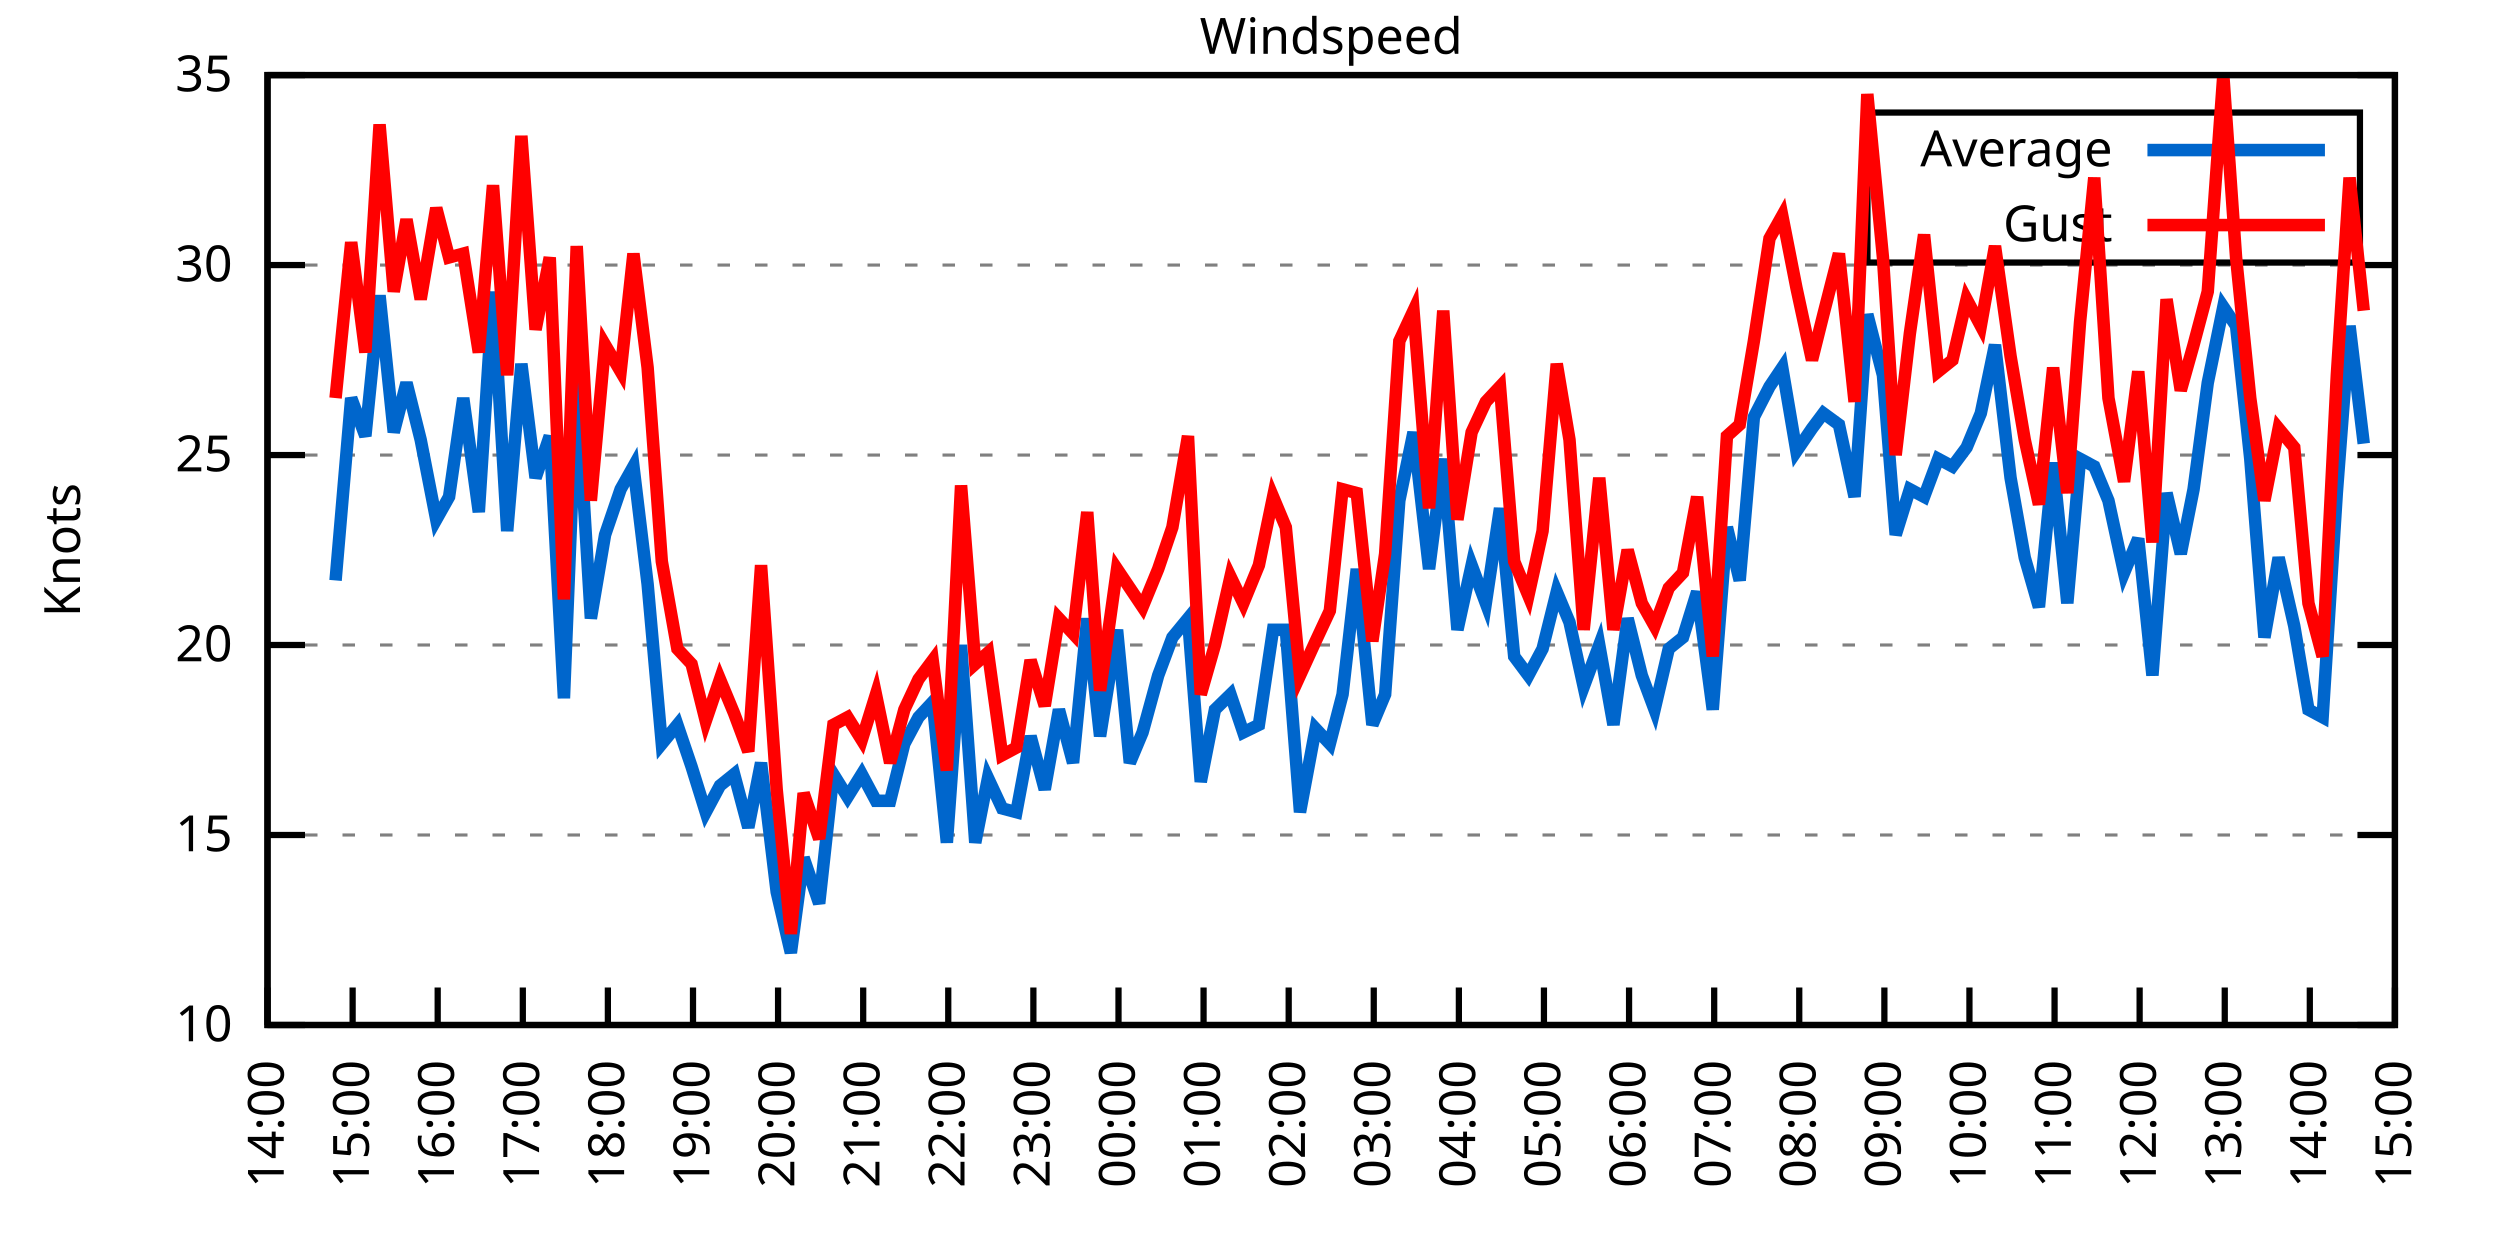
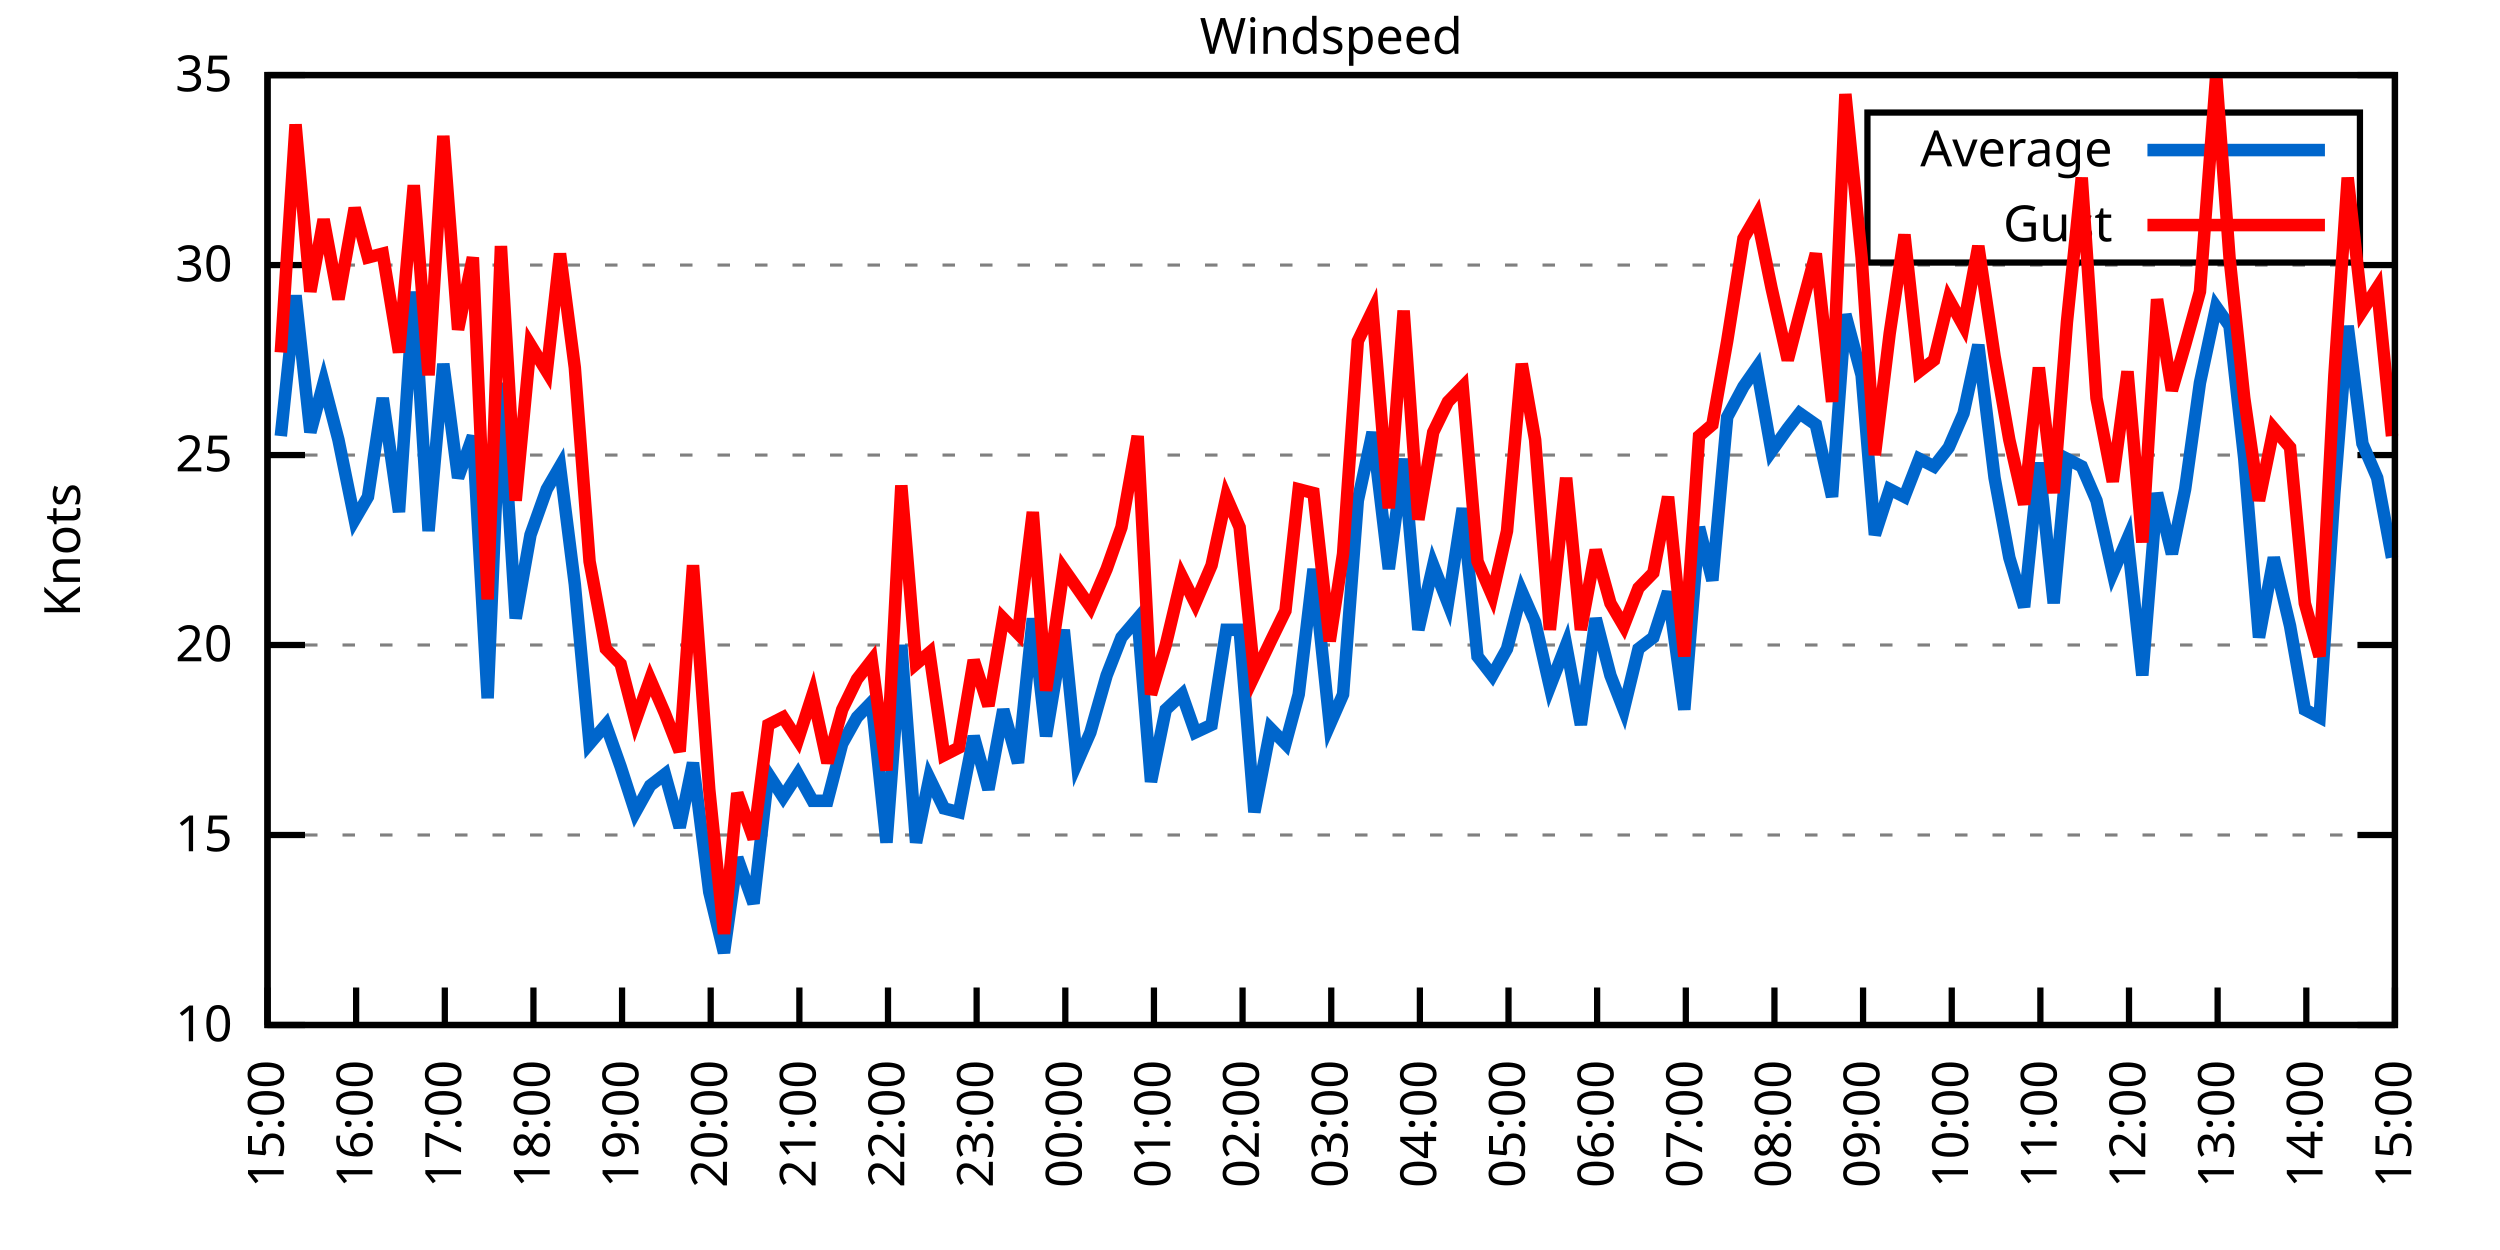
<svg xmlns="http://www.w3.org/2000/svg" xmlns:xlink="http://www.w3.org/1999/xlink" width="400" height="200" viewBox="0 0 400 200">
  <g id="gnuplot_canvas">
    <rect x="0" y="0" width="400" height="200" fill="none" />
    <defs>
      <circle id="gpDot" r="0.5" stroke-width="0.5" stroke="currentColor" />
      <path id="gpPt0" stroke-width="0.333" stroke="currentColor" d="M-1,0 h2 M0,-1 v2" />
      <path id="gpPt1" stroke-width="0.333" stroke="currentColor" d="M-1,-1 L1,1 M1,-1 L-1,1" />
      <path id="gpPt2" stroke-width="0.333" stroke="currentColor" d="M-1,0 L1,0 M0,-1 L0,1 M-1,-1 L1,1 M-1,1 L1,-1" />
      <rect id="gpPt3" stroke-width="0.333" stroke="currentColor" x="-1" y="-1" width="2" height="2" />
      <rect id="gpPt4" stroke-width="0.333" stroke="currentColor" fill="currentColor" x="-1" y="-1" width="2" height="2" />
      <circle id="gpPt5" stroke-width="0.333" stroke="currentColor" cx="0" cy="0" r="1" />
      <use xlink:href="#gpPt5" id="gpPt6" fill="currentColor" stroke="none" />
      <path id="gpPt7" stroke-width="0.333" stroke="currentColor" d="M0,-1.33 L-1.33,0.67 L1.33,0.67 z" />
      <use xlink:href="#gpPt7" id="gpPt8" fill="currentColor" stroke="none" />
      <use xlink:href="#gpPt7" id="gpPt9" stroke="currentColor" transform="rotate(180)" />
      <use xlink:href="#gpPt9" id="gpPt10" fill="currentColor" stroke="none" />
      <use xlink:href="#gpPt3" id="gpPt11" stroke="currentColor" transform="rotate(45)" />
      <use xlink:href="#gpPt11" id="gpPt12" fill="currentColor" stroke="none" />
      <path id="gpPt13" stroke-width="0.333" stroke="currentColor" d="M0,1.330 L1.265,0.411 L0.782,-1.067 L-0.782,-1.076 L-1.265,0.411 z" />
      <use xlink:href="#gpPt13" id="gpPt14" fill="currentColor" stroke="none" />
      <filter id="textbox" filterUnits="objectBoundingBox" x="0" y="0" height="1" width="1">
        <feFlood flood-color="white" flood-opacity="1" result="bgnd" />
        <feComposite in="SourceGraphic" in2="bgnd" operator="atop" />
      </filter>
      <filter id="greybox" filterUnits="objectBoundingBox" x="0" y="0" height="1" width="1">
        <feFlood flood-color="lightgrey" flood-opacity="1" result="grey" />
        <feComposite in="SourceGraphic" in2="grey" operator="atop" />
      </filter>
    </defs>
    <g fill="none" color="white" stroke="currentColor" stroke-width="1.00" stroke-linecap="butt" stroke-linejoin="miter">
</g>
    <g fill="none" color="black" stroke="currentColor" stroke-width="1.00" stroke-linecap="butt" stroke-linejoin="miter">
      <g stroke="none" shape-rendering="crispEdges">
        <polygon fill="rgb(255, 255, 255)" points="42.80,164.00 383.18,164.00 383.18,12.02 42.80,12.02 " />
      </g>
    </g>
    <g fill="none" color="black" stroke="currentColor" stroke-width="1.00" stroke-linecap="butt" stroke-linejoin="miter">
</g>
    <g fill="none" color="black" stroke="black" stroke-width="0.50" stroke-linecap="butt" stroke-linejoin="miter">
</g>
    <g fill="none" color="gray" stroke="currentColor" stroke-width="0.50" stroke-linecap="butt" stroke-linejoin="miter">
      <path stroke="gray" stroke-dasharray="2,4" class="gridline" d="M42.80,164.00 L383.19,164.00  " />
    </g>
    <g fill="none" color="gray" stroke="gray" stroke-width="1.00" stroke-linecap="butt" stroke-linejoin="miter">
</g>
    <g fill="none" color="black" stroke="currentColor" stroke-width="1.00" stroke-linecap="butt" stroke-linejoin="miter">
      <path stroke="black" d="M42.80,164.00 L48.80,164.00 M383.19,164.00 L377.19,164.00  " />
      <g transform="translate(37.20,166.60)" stroke="none" fill="black" font-family="Sans" font-size="8.00" text-anchor="end">
        <text>
          <tspan font-family="Sans"> 10</tspan>
        </text>
      </g>
    </g>
    <g fill="none" color="black" stroke="currentColor" stroke-width="1.00" stroke-linecap="butt" stroke-linejoin="miter">
</g>
    <g fill="none" color="black" stroke="black" stroke-width="0.50" stroke-linecap="butt" stroke-linejoin="miter">
</g>
    <g fill="none" color="gray" stroke="currentColor" stroke-width="0.50" stroke-linecap="butt" stroke-linejoin="miter">
      <path stroke="gray" stroke-dasharray="2,4" class="gridline" d="M42.80,133.60 L383.19,133.60  " />
    </g>
    <g fill="none" color="gray" stroke="gray" stroke-width="1.00" stroke-linecap="butt" stroke-linejoin="miter">
</g>
    <g fill="none" color="black" stroke="currentColor" stroke-width="1.00" stroke-linecap="butt" stroke-linejoin="miter">
      <path stroke="black" d="M42.80,133.60 L48.80,133.60 M383.19,133.60 L377.19,133.60  " />
      <g transform="translate(37.20,136.20)" stroke="none" fill="black" font-family="Sans" font-size="8.00" text-anchor="end">
        <text>
          <tspan font-family="Sans"> 15</tspan>
        </text>
      </g>
    </g>
    <g fill="none" color="black" stroke="currentColor" stroke-width="1.00" stroke-linecap="butt" stroke-linejoin="miter">
</g>
    <g fill="none" color="black" stroke="black" stroke-width="0.50" stroke-linecap="butt" stroke-linejoin="miter">
</g>
    <g fill="none" color="gray" stroke="currentColor" stroke-width="0.50" stroke-linecap="butt" stroke-linejoin="miter">
      <path stroke="gray" stroke-dasharray="2,4" class="gridline" d="M42.80,103.20 L383.19,103.20  " />
    </g>
    <g fill="none" color="gray" stroke="gray" stroke-width="1.00" stroke-linecap="butt" stroke-linejoin="miter">
</g>
    <g fill="none" color="black" stroke="currentColor" stroke-width="1.00" stroke-linecap="butt" stroke-linejoin="miter">
      <path stroke="black" d="M42.80,103.20 L48.80,103.20 M383.19,103.20 L377.19,103.20  " />
      <g transform="translate(37.20,105.80)" stroke="none" fill="black" font-family="Sans" font-size="8.00" text-anchor="end">
        <text>
          <tspan font-family="Sans"> 20</tspan>
        </text>
      </g>
    </g>
    <g fill="none" color="black" stroke="currentColor" stroke-width="1.00" stroke-linecap="butt" stroke-linejoin="miter">
</g>
    <g fill="none" color="black" stroke="black" stroke-width="0.50" stroke-linecap="butt" stroke-linejoin="miter">
</g>
    <g fill="none" color="gray" stroke="currentColor" stroke-width="0.50" stroke-linecap="butt" stroke-linejoin="miter">
      <path stroke="gray" stroke-dasharray="2,4" class="gridline" d="M42.80,72.81 L383.19,72.81  " />
    </g>
    <g fill="none" color="gray" stroke="gray" stroke-width="1.00" stroke-linecap="butt" stroke-linejoin="miter">
</g>
    <g fill="none" color="black" stroke="currentColor" stroke-width="1.00" stroke-linecap="butt" stroke-linejoin="miter">
      <path stroke="black" d="M42.80,72.81 L48.80,72.81 M383.19,72.81 L377.19,72.81  " />
      <g transform="translate(37.20,75.41)" stroke="none" fill="black" font-family="Sans" font-size="8.00" text-anchor="end">
        <text>
          <tspan font-family="Sans"> 25</tspan>
        </text>
      </g>
    </g>
    <g fill="none" color="black" stroke="currentColor" stroke-width="1.00" stroke-linecap="butt" stroke-linejoin="miter">
</g>
    <g fill="none" color="black" stroke="black" stroke-width="0.50" stroke-linecap="butt" stroke-linejoin="miter">
</g>
    <g fill="none" color="gray" stroke="currentColor" stroke-width="0.50" stroke-linecap="butt" stroke-linejoin="miter">
      <path stroke="gray" stroke-dasharray="2,4" class="gridline" d="M42.80,42.41 L383.19,42.41  " />
    </g>
    <g fill="none" color="gray" stroke="gray" stroke-width="1.00" stroke-linecap="butt" stroke-linejoin="miter">
</g>
    <g fill="none" color="black" stroke="currentColor" stroke-width="1.00" stroke-linecap="butt" stroke-linejoin="miter">
      <path stroke="black" d="M42.80,42.41 L48.80,42.41 M383.19,42.41 L377.19,42.41  " />
      <g transform="translate(37.20,45.01)" stroke="none" fill="black" font-family="Sans" font-size="8.00" text-anchor="end">
        <text>
          <tspan font-family="Sans"> 30</tspan>
        </text>
      </g>
    </g>
    <g fill="none" color="black" stroke="currentColor" stroke-width="1.00" stroke-linecap="butt" stroke-linejoin="miter">
</g>
    <g fill="none" color="black" stroke="black" stroke-width="0.50" stroke-linecap="butt" stroke-linejoin="miter">
</g>
    <g fill="none" color="gray" stroke="currentColor" stroke-width="0.50" stroke-linecap="butt" stroke-linejoin="miter">
      <path stroke="gray" stroke-dasharray="2,4" class="gridline" d="M42.80,12.01 L383.19,12.01  " />
    </g>
    <g fill="none" color="gray" stroke="gray" stroke-width="1.00" stroke-linecap="butt" stroke-linejoin="miter">
</g>
    <g fill="none" color="black" stroke="currentColor" stroke-width="1.00" stroke-linecap="butt" stroke-linejoin="miter">
      <path stroke="black" d="M42.80,12.01 L48.80,12.01 M383.19,12.01 L377.19,12.01  " />
      <g transform="translate(37.20,14.61)" stroke="none" fill="black" font-family="Sans" font-size="8.00" text-anchor="end">
        <text>
          <tspan font-family="Sans"> 35</tspan>
        </text>
      </g>
    </g>
    <g fill="none" color="black" stroke="currentColor" stroke-width="1.00" stroke-linecap="butt" stroke-linejoin="miter">
      <path stroke="black" d="M42.80,164.00 L42.80,158.00  " />
      <g transform="translate(45.40,169.60) rotate(270.00)" stroke="none" fill="black" font-family="Sans" font-size="8.00" text-anchor="end">
        <text>
-           <tspan font-family="Sans">14:00</tspan>
-         </text>
-       </g>
-     </g>
-     <g fill="none" color="black" stroke="currentColor" stroke-width="1.00" stroke-linecap="butt" stroke-linejoin="miter">
-       <path stroke="black" d="M56.42,164.00 L56.42,158.00  " />
-       <g transform="translate(59.02,169.60) rotate(270.00)" stroke="none" fill="black" font-family="Sans" font-size="8.00" text-anchor="end">
-         <text>
          <tspan font-family="Sans">15:00</tspan>
        </text>
      </g>
    </g>
    <g fill="none" color="black" stroke="currentColor" stroke-width="1.00" stroke-linecap="butt" stroke-linejoin="miter">
-       <path stroke="black" d="M70.03,164.00 L70.03,158.00  " />
-       <g transform="translate(72.63,169.60) rotate(270.00)" stroke="none" fill="black" font-family="Sans" font-size="8.00" text-anchor="end">
+       <path stroke="black" d="M56.98,164.00 L56.98,158.00  " />
+       <g transform="translate(59.58,169.60) rotate(270.00)" stroke="none" fill="black" font-family="Sans" font-size="8.00" text-anchor="end">
        <text>
          <tspan font-family="Sans">16:00</tspan>
        </text>
      </g>
    </g>
    <g fill="none" color="black" stroke="currentColor" stroke-width="1.00" stroke-linecap="butt" stroke-linejoin="miter">
-       <path stroke="black" d="M83.65,164.00 L83.65,158.00  " />
-       <g transform="translate(86.25,169.60) rotate(270.00)" stroke="none" fill="black" font-family="Sans" font-size="8.00" text-anchor="end">
+       <path stroke="black" d="M71.17,164.00 L71.17,158.00  " />
+       <g transform="translate(73.77,169.60) rotate(270.00)" stroke="none" fill="black" font-family="Sans" font-size="8.00" text-anchor="end">
        <text>
          <tspan font-family="Sans">17:00</tspan>
        </text>
      </g>
    </g>
    <g fill="none" color="black" stroke="currentColor" stroke-width="1.00" stroke-linecap="butt" stroke-linejoin="miter">
-       <path stroke="black" d="M97.26,164.00 L97.26,158.00  " />
-       <g transform="translate(99.86,169.60) rotate(270.00)" stroke="none" fill="black" font-family="Sans" font-size="8.00" text-anchor="end">
+       <path stroke="black" d="M85.35,164.00 L85.35,158.00  " />
+       <g transform="translate(87.95,169.60) rotate(270.00)" stroke="none" fill="black" font-family="Sans" font-size="8.00" text-anchor="end">
        <text>
          <tspan font-family="Sans">18:00</tspan>
        </text>
      </g>
    </g>
    <g fill="none" color="black" stroke="currentColor" stroke-width="1.00" stroke-linecap="butt" stroke-linejoin="miter">
-       <path stroke="black" d="M110.88,164.00 L110.88,158.00  " />
-       <g transform="translate(113.48,169.60) rotate(270.00)" stroke="none" fill="black" font-family="Sans" font-size="8.00" text-anchor="end">
+       <path stroke="black" d="M99.53,164.00 L99.53,158.00  " />
+       <g transform="translate(102.13,169.60) rotate(270.00)" stroke="none" fill="black" font-family="Sans" font-size="8.00" text-anchor="end">
        <text>
          <tspan font-family="Sans">19:00</tspan>
        </text>
      </g>
    </g>
    <g fill="none" color="black" stroke="currentColor" stroke-width="1.00" stroke-linecap="butt" stroke-linejoin="miter">
-       <path stroke="black" d="M124.49,164.00 L124.49,158.00  " />
-       <g transform="translate(127.09,169.60) rotate(270.00)" stroke="none" fill="black" font-family="Sans" font-size="8.00" text-anchor="end">
+       <path stroke="black" d="M113.71,164.00 L113.71,158.00  " />
+       <g transform="translate(116.31,169.60) rotate(270.00)" stroke="none" fill="black" font-family="Sans" font-size="8.00" text-anchor="end">
        <text>
          <tspan font-family="Sans">20:00</tspan>
        </text>
      </g>
    </g>
    <g fill="none" color="black" stroke="currentColor" stroke-width="1.00" stroke-linecap="butt" stroke-linejoin="miter">
-       <path stroke="black" d="M138.11,164.00 L138.11,158.00  " />
-       <g transform="translate(140.71,169.60) rotate(270.00)" stroke="none" fill="black" font-family="Sans" font-size="8.00" text-anchor="end">
+       <path stroke="black" d="M127.90,164.00 L127.90,158.00  " />
+       <g transform="translate(130.50,169.60) rotate(270.00)" stroke="none" fill="black" font-family="Sans" font-size="8.00" text-anchor="end">
        <text>
          <tspan font-family="Sans">21:00</tspan>
        </text>
      </g>
    </g>
    <g fill="none" color="black" stroke="currentColor" stroke-width="1.00" stroke-linecap="butt" stroke-linejoin="miter">
-       <path stroke="black" d="M151.72,164.00 L151.72,158.00  " />
-       <g transform="translate(154.32,169.60) rotate(270.00)" stroke="none" fill="black" font-family="Sans" font-size="8.00" text-anchor="end">
+       <path stroke="black" d="M142.08,164.00 L142.08,158.00  " />
+       <g transform="translate(144.68,169.60) rotate(270.00)" stroke="none" fill="black" font-family="Sans" font-size="8.00" text-anchor="end">
        <text>
          <tspan font-family="Sans">22:00</tspan>
        </text>
      </g>
    </g>
    <g fill="none" color="black" stroke="currentColor" stroke-width="1.00" stroke-linecap="butt" stroke-linejoin="miter">
-       <path stroke="black" d="M165.34,164.00 L165.34,158.00  " />
-       <g transform="translate(167.94,169.60) rotate(270.00)" stroke="none" fill="black" font-family="Sans" font-size="8.00" text-anchor="end">
+       <path stroke="black" d="M156.26,164.00 L156.26,158.00  " />
+       <g transform="translate(158.86,169.60) rotate(270.00)" stroke="none" fill="black" font-family="Sans" font-size="8.00" text-anchor="end">
        <text>
          <tspan font-family="Sans">23:00</tspan>
        </text>
      </g>
    </g>
    <g fill="none" color="black" stroke="currentColor" stroke-width="1.00" stroke-linecap="butt" stroke-linejoin="miter">
-       <path stroke="black" d="M178.96,164.00 L178.96,158.00  " />
-       <g transform="translate(181.56,169.60) rotate(270.00)" stroke="none" fill="black" font-family="Sans" font-size="8.00" text-anchor="end">
+       <path stroke="black" d="M170.45,164.00 L170.45,158.00  " />
+       <g transform="translate(173.05,169.60) rotate(270.00)" stroke="none" fill="black" font-family="Sans" font-size="8.00" text-anchor="end">
        <text>
          <tspan font-family="Sans">00:00</tspan>
        </text>
      </g>
    </g>
    <g fill="none" color="black" stroke="currentColor" stroke-width="1.00" stroke-linecap="butt" stroke-linejoin="miter">
-       <path stroke="black" d="M192.57,164.00 L192.57,158.00  " />
-       <g transform="translate(195.17,169.60) rotate(270.00)" stroke="none" fill="black" font-family="Sans" font-size="8.00" text-anchor="end">
+       <path stroke="black" d="M184.63,164.00 L184.63,158.00  " />
+       <g transform="translate(187.23,169.60) rotate(270.00)" stroke="none" fill="black" font-family="Sans" font-size="8.00" text-anchor="end">
        <text>
          <tspan font-family="Sans">01:00</tspan>
        </text>
      </g>
    </g>
    <g fill="none" color="black" stroke="currentColor" stroke-width="1.00" stroke-linecap="butt" stroke-linejoin="miter">
-       <path stroke="black" d="M206.19,164.00 L206.19,158.00  " />
-       <g transform="translate(208.79,169.60) rotate(270.00)" stroke="none" fill="black" font-family="Sans" font-size="8.00" text-anchor="end">
+       <path stroke="black" d="M198.81,164.00 L198.81,158.00  " />
+       <g transform="translate(201.41,169.60) rotate(270.00)" stroke="none" fill="black" font-family="Sans" font-size="8.00" text-anchor="end">
        <text>
          <tspan font-family="Sans">02:00</tspan>
        </text>
      </g>
    </g>
    <g fill="none" color="black" stroke="currentColor" stroke-width="1.00" stroke-linecap="butt" stroke-linejoin="miter">
-       <path stroke="black" d="M219.80,164.00 L219.80,158.00  " />
-       <g transform="translate(222.40,169.60) rotate(270.00)" stroke="none" fill="black" font-family="Sans" font-size="8.00" text-anchor="end">
+       <path stroke="black" d="M213.00,164.00 L213.00,158.00  " />
+       <g transform="translate(215.60,169.60) rotate(270.00)" stroke="none" fill="black" font-family="Sans" font-size="8.00" text-anchor="end">
        <text>
          <tspan font-family="Sans">03:00</tspan>
        </text>
      </g>
    </g>
    <g fill="none" color="black" stroke="currentColor" stroke-width="1.00" stroke-linecap="butt" stroke-linejoin="miter">
-       <path stroke="black" d="M233.42,164.00 L233.42,158.00  " />
-       <g transform="translate(236.02,169.60) rotate(270.00)" stroke="none" fill="black" font-family="Sans" font-size="8.00" text-anchor="end">
+       <path stroke="black" d="M227.18,164.00 L227.18,158.00  " />
+       <g transform="translate(229.78,169.60) rotate(270.00)" stroke="none" fill="black" font-family="Sans" font-size="8.00" text-anchor="end">
        <text>
          <tspan font-family="Sans">04:00</tspan>
        </text>
      </g>
    </g>
    <g fill="none" color="black" stroke="currentColor" stroke-width="1.00" stroke-linecap="butt" stroke-linejoin="miter">
-       <path stroke="black" d="M247.03,164.00 L247.03,158.00  " />
-       <g transform="translate(249.63,169.60) rotate(270.00)" stroke="none" fill="black" font-family="Sans" font-size="8.00" text-anchor="end">
+       <path stroke="black" d="M241.36,164.00 L241.36,158.00  " />
+       <g transform="translate(243.96,169.60) rotate(270.00)" stroke="none" fill="black" font-family="Sans" font-size="8.00" text-anchor="end">
        <text>
          <tspan font-family="Sans">05:00</tspan>
        </text>
      </g>
    </g>
    <g fill="none" color="black" stroke="currentColor" stroke-width="1.00" stroke-linecap="butt" stroke-linejoin="miter">
-       <path stroke="black" d="M260.65,164.00 L260.65,158.00  " />
-       <g transform="translate(263.25,169.60) rotate(270.00)" stroke="none" fill="black" font-family="Sans" font-size="8.00" text-anchor="end">
+       <path stroke="black" d="M255.54,164.00 L255.54,158.00  " />
+       <g transform="translate(258.14,169.60) rotate(270.00)" stroke="none" fill="black" font-family="Sans" font-size="8.00" text-anchor="end">
        <text>
          <tspan font-family="Sans">06:00</tspan>
        </text>
      </g>
    </g>
    <g fill="none" color="black" stroke="currentColor" stroke-width="1.00" stroke-linecap="butt" stroke-linejoin="miter">
-       <path stroke="black" d="M274.27,164.00 L274.27,158.00  " />
-       <g transform="translate(276.87,169.60) rotate(270.00)" stroke="none" fill="black" font-family="Sans" font-size="8.00" text-anchor="end">
+       <path stroke="black" d="M269.73,164.00 L269.73,158.00  " />
+       <g transform="translate(272.33,169.60) rotate(270.00)" stroke="none" fill="black" font-family="Sans" font-size="8.00" text-anchor="end">
        <text>
          <tspan font-family="Sans">07:00</tspan>
        </text>
      </g>
    </g>
    <g fill="none" color="black" stroke="currentColor" stroke-width="1.00" stroke-linecap="butt" stroke-linejoin="miter">
-       <path stroke="black" d="M287.88,164.00 L287.88,158.00  " />
-       <g transform="translate(290.48,169.60) rotate(270.00)" stroke="none" fill="black" font-family="Sans" font-size="8.00" text-anchor="end">
+       <path stroke="black" d="M283.91,164.00 L283.91,158.00  " />
+       <g transform="translate(286.51,169.60) rotate(270.00)" stroke="none" fill="black" font-family="Sans" font-size="8.00" text-anchor="end">
        <text>
          <tspan font-family="Sans">08:00</tspan>
        </text>
      </g>
    </g>
    <g fill="none" color="black" stroke="currentColor" stroke-width="1.00" stroke-linecap="butt" stroke-linejoin="miter">
-       <path stroke="black" d="M301.50,164.00 L301.50,158.00  " />
-       <g transform="translate(304.10,169.60) rotate(270.00)" stroke="none" fill="black" font-family="Sans" font-size="8.00" text-anchor="end">
+       <path stroke="black" d="M298.09,164.00 L298.09,158.00  " />
+       <g transform="translate(300.69,169.60) rotate(270.00)" stroke="none" fill="black" font-family="Sans" font-size="8.00" text-anchor="end">
        <text>
          <tspan font-family="Sans">09:00</tspan>
        </text>
      </g>
    </g>
    <g fill="none" color="black" stroke="currentColor" stroke-width="1.00" stroke-linecap="butt" stroke-linejoin="miter">
-       <path stroke="black" d="M315.11,164.00 L315.11,158.00  " />
-       <g transform="translate(317.71,169.60) rotate(270.00)" stroke="none" fill="black" font-family="Sans" font-size="8.00" text-anchor="end">
+       <path stroke="black" d="M312.28,164.00 L312.28,158.00  " />
+       <g transform="translate(314.88,169.60) rotate(270.00)" stroke="none" fill="black" font-family="Sans" font-size="8.00" text-anchor="end">
        <text>
          <tspan font-family="Sans">10:00</tspan>
        </text>
      </g>
    </g>
    <g fill="none" color="black" stroke="currentColor" stroke-width="1.00" stroke-linecap="butt" stroke-linejoin="miter">
-       <path stroke="black" d="M328.73,164.00 L328.73,158.00  " />
-       <g transform="translate(331.33,169.60) rotate(270.00)" stroke="none" fill="black" font-family="Sans" font-size="8.00" text-anchor="end">
+       <path stroke="black" d="M326.46,164.00 L326.46,158.00  " />
+       <g transform="translate(329.06,169.60) rotate(270.00)" stroke="none" fill="black" font-family="Sans" font-size="8.00" text-anchor="end">
        <text>
          <tspan font-family="Sans">11:00</tspan>
        </text>
      </g>
    </g>
    <g fill="none" color="black" stroke="currentColor" stroke-width="1.00" stroke-linecap="butt" stroke-linejoin="miter">
-       <path stroke="black" d="M342.34,164.00 L342.34,158.00  " />
-       <g transform="translate(344.94,169.60) rotate(270.00)" stroke="none" fill="black" font-family="Sans" font-size="8.00" text-anchor="end">
+       <path stroke="black" d="M340.64,164.00 L340.64,158.00  " />
+       <g transform="translate(343.24,169.60) rotate(270.00)" stroke="none" fill="black" font-family="Sans" font-size="8.00" text-anchor="end">
        <text>
          <tspan font-family="Sans">12:00</tspan>
        </text>
      </g>
    </g>
    <g fill="none" color="black" stroke="currentColor" stroke-width="1.00" stroke-linecap="butt" stroke-linejoin="miter">
-       <path stroke="black" d="M355.96,164.00 L355.96,158.00  " />
-       <g transform="translate(358.56,169.60) rotate(270.00)" stroke="none" fill="black" font-family="Sans" font-size="8.00" text-anchor="end">
+       <path stroke="black" d="M354.82,164.00 L354.82,158.00  " />
+       <g transform="translate(357.42,169.60) rotate(270.00)" stroke="none" fill="black" font-family="Sans" font-size="8.00" text-anchor="end">
        <text>
          <tspan font-family="Sans">13:00</tspan>
        </text>
      </g>
    </g>
    <g fill="none" color="black" stroke="currentColor" stroke-width="1.00" stroke-linecap="butt" stroke-linejoin="miter">
-       <path stroke="black" d="M369.57,164.00 L369.57,158.00  " />
-       <g transform="translate(372.17,169.60) rotate(270.00)" stroke="none" fill="black" font-family="Sans" font-size="8.00" text-anchor="end">
+       <path stroke="black" d="M369.01,164.00 L369.01,158.00  " />
+       <g transform="translate(371.61,169.60) rotate(270.00)" stroke="none" fill="black" font-family="Sans" font-size="8.00" text-anchor="end">
        <text>
          <tspan font-family="Sans">14:00</tspan>
        </text>
      </g>
    </g>
    <g fill="none" color="black" stroke="currentColor" stroke-width="1.00" stroke-linecap="butt" stroke-linejoin="miter">
      <path stroke="black" d="M383.19,164.00 L383.19,158.00  " />
      <g transform="translate(385.79,169.60) rotate(270.00)" stroke="none" fill="black" font-family="Sans" font-size="8.00" text-anchor="end">
        <text>
          <tspan font-family="Sans">15:00</tspan>
        </text>
      </g>
    </g>
    <g fill="none" color="black" stroke="currentColor" stroke-width="1.00" stroke-linecap="butt" stroke-linejoin="miter">
</g>
    <g fill="none" color="black" stroke="currentColor" stroke-width="1.00" stroke-linecap="butt" stroke-linejoin="miter">
      <path stroke="black" d="M42.80,12.01 L42.80,164.00 L383.19,164.00 L383.19,12.01 L42.80,12.01 Z  " />
    </g>
    <g fill="none" color="black" stroke="currentColor" stroke-width="1.00" stroke-linecap="butt" stroke-linejoin="miter">
</g>
    <g fill="none" color="black" stroke="currentColor" stroke-width="1.00" stroke-linecap="butt" stroke-linejoin="miter">
      <path stroke="black" d="M298.79,42.01 L298.79,18.01 L377.59,18.01 L377.59,42.01 L298.79,42.01 Z  " />
    </g>
    <g id="Windspeed_plot_1">
      <g fill="none" color="white" stroke="black" stroke-width="2.00" stroke-linecap="butt" stroke-linejoin="miter">
</g>
      <g fill="none" color="black" stroke="currentColor" stroke-width="2.00" stroke-linecap="butt" stroke-linejoin="miter">
        <g transform="translate(337.99,26.61)" stroke="none" fill="black" font-family="Sans" font-size="8.00" text-anchor="end">
          <text>
            <tspan font-family="Sans">Average</tspan>
          </text>
        </g>
      </g>
      <g fill="none" color="black" stroke="currentColor" stroke-width="2.00" stroke-linecap="butt" stroke-linejoin="miter">
-         <path stroke="rgb(  0, 102, 204)" d="M343.59,24.01 L371.99,24.01 M53.69,92.87 L56.19,63.69 L58.46,69.77 L60.73,47.27 L63.00,69.16 L65.04,61.25   L67.31,70.37 L69.80,83.14 L71.85,79.49 L74.12,63.69 L76.61,81.93 L78.88,46.66 L81.15,84.97 L83.42,58.21   L85.69,76.45 L87.96,69.77 L90.23,111.72 L92.27,61.25 L94.54,98.95 L96.81,85.57 L99.30,78.28 L101.35,74.63   L103.62,93.48 L105.89,119.01 L108.38,115.97 L110.65,122.66 L112.92,129.95 L115.19,125.70 L117.46,123.87 L119.73,132.39   L121.77,122.05 L124.27,142.72 L126.54,152.45 L128.58,137.25 L131.07,144.55 L133.34,123.87 L135.61,127.52 L137.88,123.87   L140.15,128.13 L142.42,128.13 L144.69,119.01 L146.96,114.76 L149.23,112.32 L151.50,134.82 L153.77,103.20 L156.04,134.82   L158.08,124.48 L160.35,129.35 L162.62,129.95 L164.89,117.80 L167.16,126.31 L169.43,113.54 L171.69,122.05 L173.96,98.95   L176.01,117.80 L178.73,100.77 L180.77,122.05 L182.81,117.19 L185.31,108.07 L187.58,101.99 L190.08,98.95 L192.12,125.09   L194.39,113.54 L196.88,111.11 L198.93,117.19 L201.42,115.97 L203.69,100.77 L205.73,100.77 L208.00,129.95 L210.50,116.58   L212.77,119.01 L214.81,111.11 L217.08,91.04 L219.58,115.97 L221.62,111.11 L223.89,80.10 L226.16,69.16 L228.65,91.04   L230.92,73.41 L233.19,100.77 L235.46,90.44 L237.73,96.52 L240.00,81.32 L242.27,105.03 L244.54,108.07 L246.81,103.81   L249.08,94.69 L251.12,99.56 L253.39,109.89 L255.88,103.20 L258.15,115.97 L260.42,98.95 L262.69,108.07 L264.73,113.54   L267.00,103.81 L269.27,101.99 L271.54,94.69 L274.04,113.54 L276.31,84.36 L278.35,92.87 L280.62,66.73 L283.12,61.86   L285.16,58.82 L287.43,72.20 L289.92,68.55 L291.74,66.12 L294.23,67.94 L296.73,79.49 L298.77,50.31 L301.27,60.04   L303.31,85.57 L305.58,78.28 L307.85,79.49 L310.12,73.41 L312.39,74.63 L314.66,71.59 L316.93,66.12 L319.20,55.18   L321.69,76.45 L323.96,89.22 L326.23,97.12 L328.50,74.02 L330.77,96.52 L332.81,73.41 L335.08,74.63 L337.35,80.10   L339.85,91.65 L342.12,86.18 L344.39,108.07 L346.65,78.89 L348.92,88.61 L350.97,78.28 L353.24,61.25 L355.73,49.10   L357.77,52.14 L360.04,73.41 L362.31,101.99 L364.58,89.22 L367.08,100.16 L369.35,113.54 L371.62,114.76 L373.89,78.89   L375.93,52.14 L378.20,70.98  " />
+         <path stroke="rgb(  0, 102, 204)" d="M343.59,24.01 L371.99,24.01 M44.93,69.77 L47.29,47.27 L49.66,69.16 L51.78,61.25 L54.15,70.37 L56.75,83.14   L58.87,79.49 L61.24,63.69 L63.84,81.93 L66.20,46.66 L68.57,84.97 L70.93,58.21 L73.29,76.45 L75.66,69.77   L78.02,111.72 L80.15,61.25 L82.51,98.95 L84.88,85.57 L87.48,78.28 L89.60,74.63 L91.97,93.48 L94.33,119.01   L96.93,115.97 L99.30,122.66 L101.66,129.95 L104.02,125.70 L106.39,123.87 L108.75,132.39 L110.88,122.05 L113.48,142.72   L115.84,152.45 L117.97,137.25 L120.57,144.55 L122.93,123.87 L125.30,127.52 L127.66,123.87 L130.02,128.13 L132.39,128.13   L134.75,119.01 L137.12,114.76 L139.48,112.32 L141.84,134.82 L144.21,103.20 L146.57,134.82 L148.70,124.48 L151.06,129.35   L153.43,129.95 L155.79,117.80 L158.15,126.31 L160.52,113.54 L162.88,122.05 L165.25,98.95 L167.37,117.80 L170.21,100.77   L172.34,122.05 L174.46,117.19 L177.06,108.07 L179.43,101.99 L182.03,98.95 L184.16,125.09 L186.52,113.54 L189.12,111.11   L191.25,117.19 L193.85,115.97 L196.21,100.77 L198.34,100.77 L200.70,129.95 L203.30,116.58 L205.67,119.01 L207.79,111.11   L210.16,91.04 L212.76,115.97 L214.89,111.11 L217.25,80.10 L219.61,69.16 L222.21,91.04 L224.58,73.41 L226.94,100.77   L229.31,90.44 L231.67,96.52 L234.03,81.32 L236.40,105.03 L238.76,108.07 L241.12,103.81 L243.49,94.69 L245.62,99.56   L247.98,109.89 L250.58,103.20 L252.94,115.97 L255.31,98.95 L257.67,108.07 L259.80,113.54 L262.16,103.81 L264.53,101.99   L266.89,94.69 L269.49,113.54 L271.85,84.36 L273.98,92.87 L276.35,66.73 L278.95,61.86 L281.07,58.82 L283.44,72.20   L286.04,68.55 L287.93,66.12 L290.53,67.94 L293.13,79.49 L295.26,50.31 L297.86,60.04 L299.98,85.57 L302.35,78.28   L304.71,79.49 L307.08,73.41 L309.44,74.63 L311.80,71.59 L314.17,66.12 L316.53,55.18 L319.13,76.45 L321.49,89.22   L323.86,97.12 L326.22,74.02 L328.59,96.52 L330.71,73.41 L333.08,74.63 L335.44,80.10 L338.04,91.65 L340.40,86.18   L342.77,108.07 L345.13,78.89 L347.50,88.61 L349.62,78.28 L351.99,61.25 L354.59,49.10 L356.72,52.14 L359.08,73.41   L361.44,101.99 L363.81,89.22 L366.41,100.16 L368.77,113.54 L371.13,114.76 L373.50,78.89 L375.63,52.14 L377.99,70.98   L380.35,76.45 L382.72,89.22  " />
      </g>
    </g>
    <g id="Windspeed_plot_2">
      <g fill="none" color="black" stroke="currentColor" stroke-width="2.00" stroke-linecap="butt" stroke-linejoin="miter">
        <g transform="translate(337.99,38.61)" stroke="none" fill="black" font-family="Sans" font-size="8.00" text-anchor="end">
          <text>
            <tspan font-family="Sans">Gust</tspan>
          </text>
        </g>
      </g>
      <g fill="none" color="black" stroke="currentColor" stroke-width="2.00" stroke-linecap="butt" stroke-linejoin="miter">
-         <path stroke="rgb(255,   0,   0)" d="M343.59,36.01 L371.99,36.01 M53.69,63.69 L56.19,38.76 L58.46,56.39 L60.73,19.91 L63.00,46.66 L65.04,35.11   L67.31,47.88 L69.80,33.29 L71.85,41.19 L74.12,40.58 L76.61,56.39 L78.88,29.64 L81.15,60.04 L83.42,21.74   L85.69,52.74 L87.96,41.19 L90.23,95.91 L92.27,39.37 L94.54,80.10 L96.81,55.18 L99.30,59.43 L101.35,40.58   L103.62,58.82 L105.89,89.83 L108.38,103.81 L110.65,106.24 L112.92,115.36 L115.19,108.68 L117.46,114.15 L119.73,120.23   L121.77,90.44 L124.27,126.31 L126.54,149.41 L128.58,126.91 L131.07,134.21 L133.34,115.97 L135.61,114.76 L137.88,118.40   L140.15,111.11 L142.42,122.05 L144.69,113.54 L146.96,108.68 L149.23,105.64 L151.50,123.27 L153.77,77.67 L156.04,106.24   L158.08,104.42 L160.35,120.83 L162.62,119.62 L164.89,105.64 L167.16,112.93 L169.43,98.95 L171.69,101.38 L173.96,81.93   L176.01,110.50 L178.73,91.04 L180.77,94.08 L182.81,97.12 L185.31,91.04 L187.58,84.36 L190.08,69.77 L192.12,111.11   L194.39,103.20 L196.88,92.26 L198.93,96.52 L201.42,90.44 L203.69,79.49 L205.73,84.36 L208.00,108.07 L210.50,102.60   L212.77,97.73 L214.81,78.28 L217.08,78.89 L219.58,102.60 L221.62,88.61 L223.89,54.57 L226.16,49.70 L228.65,81.32   L230.92,49.70 L233.19,83.14 L235.46,69.16 L237.73,64.29 L240.00,61.86 L242.27,89.83 L244.54,95.30 L246.81,84.97   L249.08,58.21 L251.12,70.37 L253.39,100.77 L255.88,76.45 L258.15,100.77 L260.42,88.00 L262.69,96.52 L264.73,100.16   L267.00,94.08 L269.27,91.65 L271.54,79.49 L274.04,105.03 L276.31,69.77 L278.35,67.94 L280.62,54.57 L283.12,38.15   L285.16,34.50 L287.43,46.06 L289.92,57.61 L291.74,50.31 L294.23,40.58 L296.73,64.29 L298.77,15.05 L301.27,41.19   L303.31,72.81 L305.58,53.35 L307.85,37.54 L310.12,59.43 L312.39,57.61 L314.66,47.88 L316.93,52.14 L319.20,39.37   L321.69,57.00 L323.96,70.37 L326.23,80.71 L328.50,58.82 L330.77,78.89 L332.81,51.53 L335.08,28.42 L337.35,63.69   L339.85,77.06 L342.12,59.43 L344.39,86.79 L346.65,47.88 L348.92,62.47 L350.97,55.18 L353.24,46.66 L355.73,12.01   L357.77,41.19 L360.04,63.69 L362.31,80.10 L364.58,68.55 L367.08,71.59 L369.35,96.52 L371.62,105.03 L373.89,60.04   L375.93,28.42 L378.20,49.70  " />
+         <path stroke="rgb(255,   0,   0)" d="M343.59,36.01 L371.99,36.01 M44.93,56.39 L47.29,19.91 L49.66,46.66 L51.78,35.11 L54.15,47.88 L56.75,33.29   L58.87,41.19 L61.24,40.58 L63.84,56.39 L66.20,29.64 L68.57,60.04 L70.93,21.74 L73.29,52.74 L75.66,41.19   L78.02,95.91 L80.15,39.37 L82.51,80.10 L84.88,55.18 L87.48,59.43 L89.60,40.58 L91.97,58.82 L94.33,89.83   L96.93,103.81 L99.30,106.24 L101.66,115.36 L104.02,108.68 L106.39,114.15 L108.75,120.23 L110.88,90.44 L113.48,126.31   L115.84,149.41 L117.97,126.91 L120.57,134.21 L122.93,115.97 L125.30,114.76 L127.66,118.40 L130.02,111.11 L132.39,122.05   L134.75,113.54 L137.12,108.68 L139.48,105.64 L141.84,123.27 L144.21,77.67 L146.57,106.24 L148.70,104.42 L151.06,120.83   L153.43,119.62 L155.79,105.64 L158.15,112.93 L160.52,98.95 L162.88,101.38 L165.25,81.93 L167.37,110.50 L170.21,91.04   L172.34,94.08 L174.46,97.12 L177.06,91.04 L179.43,84.36 L182.03,69.77 L184.16,111.11 L186.52,103.20 L189.12,92.26   L191.25,96.52 L193.85,90.44 L196.21,79.49 L198.34,84.36 L200.70,108.07 L203.30,102.60 L205.67,97.73 L207.79,78.28   L210.16,78.89 L212.76,102.60 L214.89,88.61 L217.25,54.57 L219.61,49.70 L222.21,81.32 L224.58,49.70 L226.94,83.14   L229.31,69.16 L231.67,64.29 L234.03,61.86 L236.40,89.83 L238.76,95.30 L241.12,84.97 L243.49,58.21 L245.62,70.37   L247.98,100.77 L250.58,76.45 L252.94,100.77 L255.31,88.00 L257.67,96.52 L259.80,100.16 L262.16,94.08 L264.53,91.65   L266.89,79.49 L269.49,105.03 L271.85,69.77 L273.98,67.94 L276.35,54.57 L278.95,38.15 L281.07,34.50 L283.44,46.06   L286.04,57.61 L287.93,50.31 L290.53,40.58 L293.13,64.29 L295.26,15.05 L297.86,41.19 L299.98,72.81 L302.35,53.35   L304.71,37.54 L307.08,59.43 L309.44,57.61 L311.80,47.88 L314.17,52.14 L316.53,39.37 L319.13,57.00 L321.49,70.37   L323.86,80.71 L326.22,58.82 L328.59,78.89 L330.71,51.53 L333.08,28.42 L335.44,63.69 L338.04,77.06 L340.40,59.43   L342.77,86.79 L345.13,47.88 L347.50,62.47 L349.62,55.18 L351.99,46.66 L354.59,12.01 L356.72,41.19 L359.08,63.69   L361.44,80.10 L363.81,68.55 L366.41,71.59 L368.77,96.52 L371.13,105.03 L373.50,60.04 L375.63,28.42 L377.99,49.70   L380.35,46.06 L382.72,69.77  " />
      </g>
    </g>
    <g fill="none" color="black" stroke="currentColor" stroke-width="2.00" stroke-linecap="butt" stroke-linejoin="miter">
</g>
    <g fill="none" color="black" stroke="black" stroke-width="1.00" stroke-linecap="butt" stroke-linejoin="miter">
</g>
    <g fill="none" color="black" stroke="currentColor" stroke-width="1.00" stroke-linecap="butt" stroke-linejoin="miter">
      <path stroke="black" d="M42.80,12.01 L42.80,164.00 L383.19,164.00 L383.19,12.01 L42.80,12.01 Z  " />
      <g transform="translate(12.80,88.01) rotate(270.00)" stroke="none" fill="black" font-family="Sans" font-size="8.00" text-anchor="middle">
        <text>
          <tspan font-family="Sans">Knots</tspan>
        </text>
      </g>
    </g>
    <g fill="none" color="black" stroke="currentColor" stroke-width="1.00" stroke-linecap="butt" stroke-linejoin="miter">
</g>
    <g fill="none" color="black" stroke="currentColor" stroke-width="1.00" stroke-linecap="butt" stroke-linejoin="miter">
      <g transform="translate(212.99,8.61)" stroke="none" fill="black" font-family="Sans" font-size="8.00" text-anchor="middle">
        <text>
          <tspan font-family="Sans">Windspeed</tspan>
        </text>
      </g>
    </g>
    <g fill="none" color="black" stroke="currentColor" stroke-width="1.00" stroke-linecap="butt" stroke-linejoin="miter">
</g>
  </g>
</svg>
